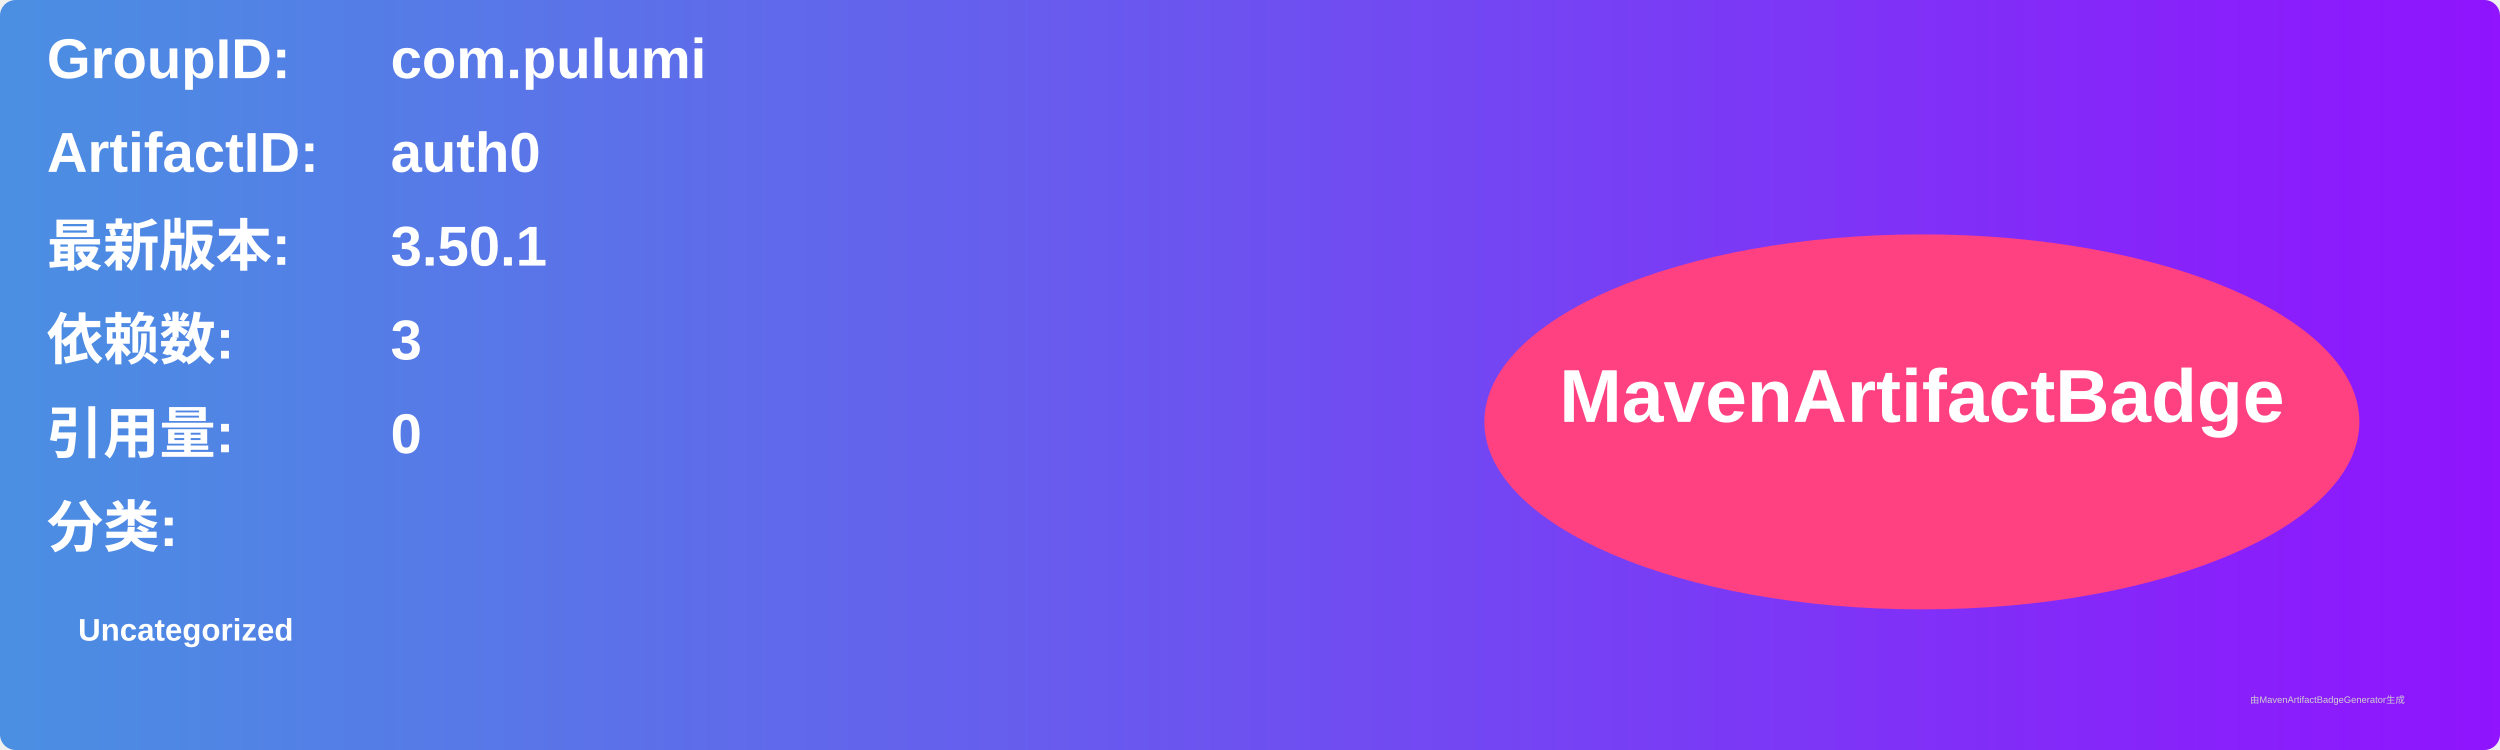
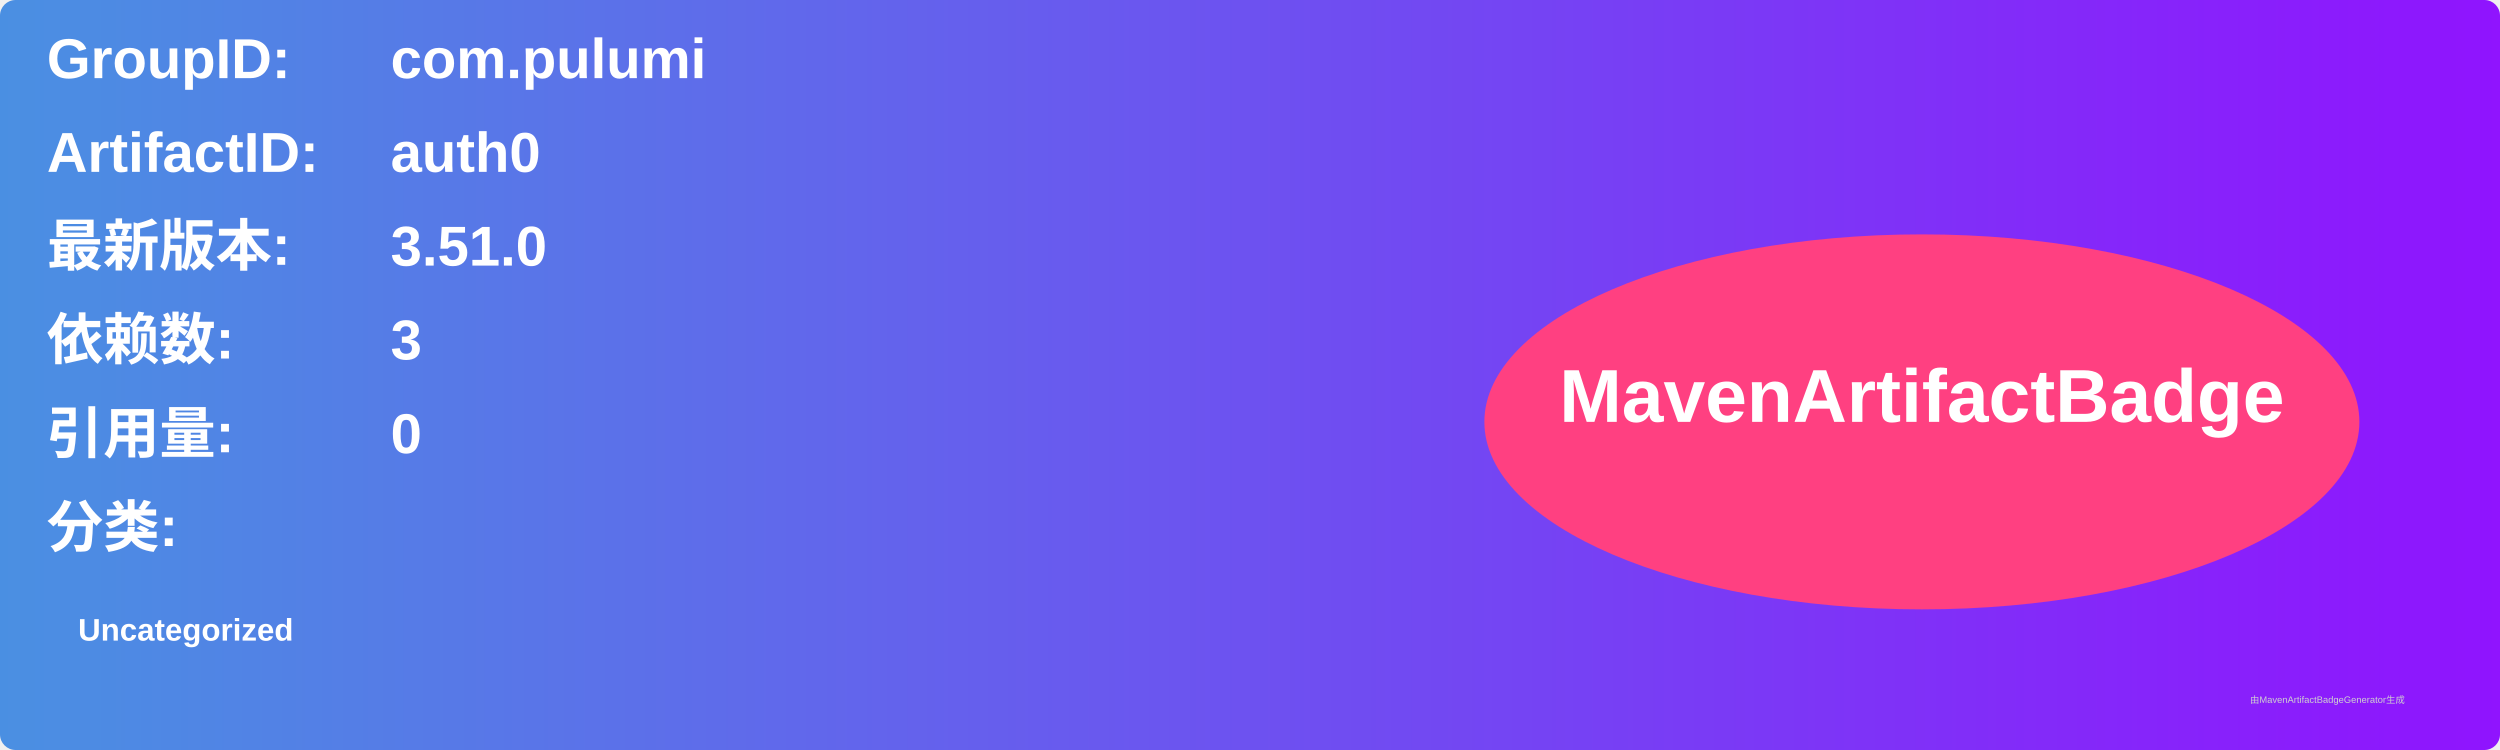
<svg xmlns="http://www.w3.org/2000/svg" width="800" height="240" viewBox="0 0 800 240">
  <linearGradient id="grad" x1="0%" y1="0%" x2="100%" y2="0%">
    <stop offset="0%" stop-color="#4a90e2" />
    <stop offset="100%" stop-color="#9013fe" />
  </linearGradient>
  <rect width="100%" height="100%" rx="5" ry="5" fill="url(#grad)" />
  <g transform="translate(15, 15)">
    <text x="0" y="10" font-family="Arial" font-size="18" fill="white" font-weight="bold" width="260">GroupID:</text>
    <text x="110" y="10" font-family="Arial" font-size="18" fill="white" font-weight="bold" width="460">com.pulumi</text>
    <text x="0" y="40" font-family="Arial" font-size="18" fill="white" font-weight="bold" width="260">ArtifactID:</text>
    <text x="110" y="40" font-family="Arial" font-size="18" fill="white" font-weight="bold" width="460">auth0</text>
    <text x="0" y="70" font-family="Arial" font-size="18" fill="white" font-weight="bold">最新版本:</text>
    <text x="110" y="70" font-family="Arial" font-size="18" fill="white" font-weight="bold">
-       <tspan font-weight="bold">3.50.1</tspan>
+       <tspan font-weight="bold">3.51.0</tspan>
    </text>
    <text x="0" y="100" font-family="Arial" font-size="18" fill="white" font-weight="bold">依赖数: </text>
    <text x="110" y="100" font-family="Arial" font-size="18" fill="white">
      <tspan font-weight="bold">3</tspan>
    </text>
    <text x="0" y="130" font-family="Arial" font-size="18" fill="white" font-weight="bold">引用量: </text>
    <text x="110" y="130" font-family="Arial" font-size="18" fill="white">
      <tspan font-weight="bold">0</tspan>
    </text>
    <text x="0" y="160" font-family="Arial" font-size="18" fill="white" font-weight="bold">分类:</text>
    <text x="10" y="190" font-family="Arial" font-size="10" fill="white">
      <tspan font-weight="bold">Uncategorized</tspan>
    </text>
    <ellipse cx="600" cy="120" rx="140" ry="60" fill="#ff4081" />
    <text x="600" y="120" text-anchor="middle" font-family="Arial" font-size="24" fill="white" font-weight="bold">MavenArtifactBadge</text>
  </g>
  <text x="720" y="225" font-family="Arial" font-size="3" fill="#d0d0d0">由MavenArtifactBadgeGenerator生成</text>
</svg>
